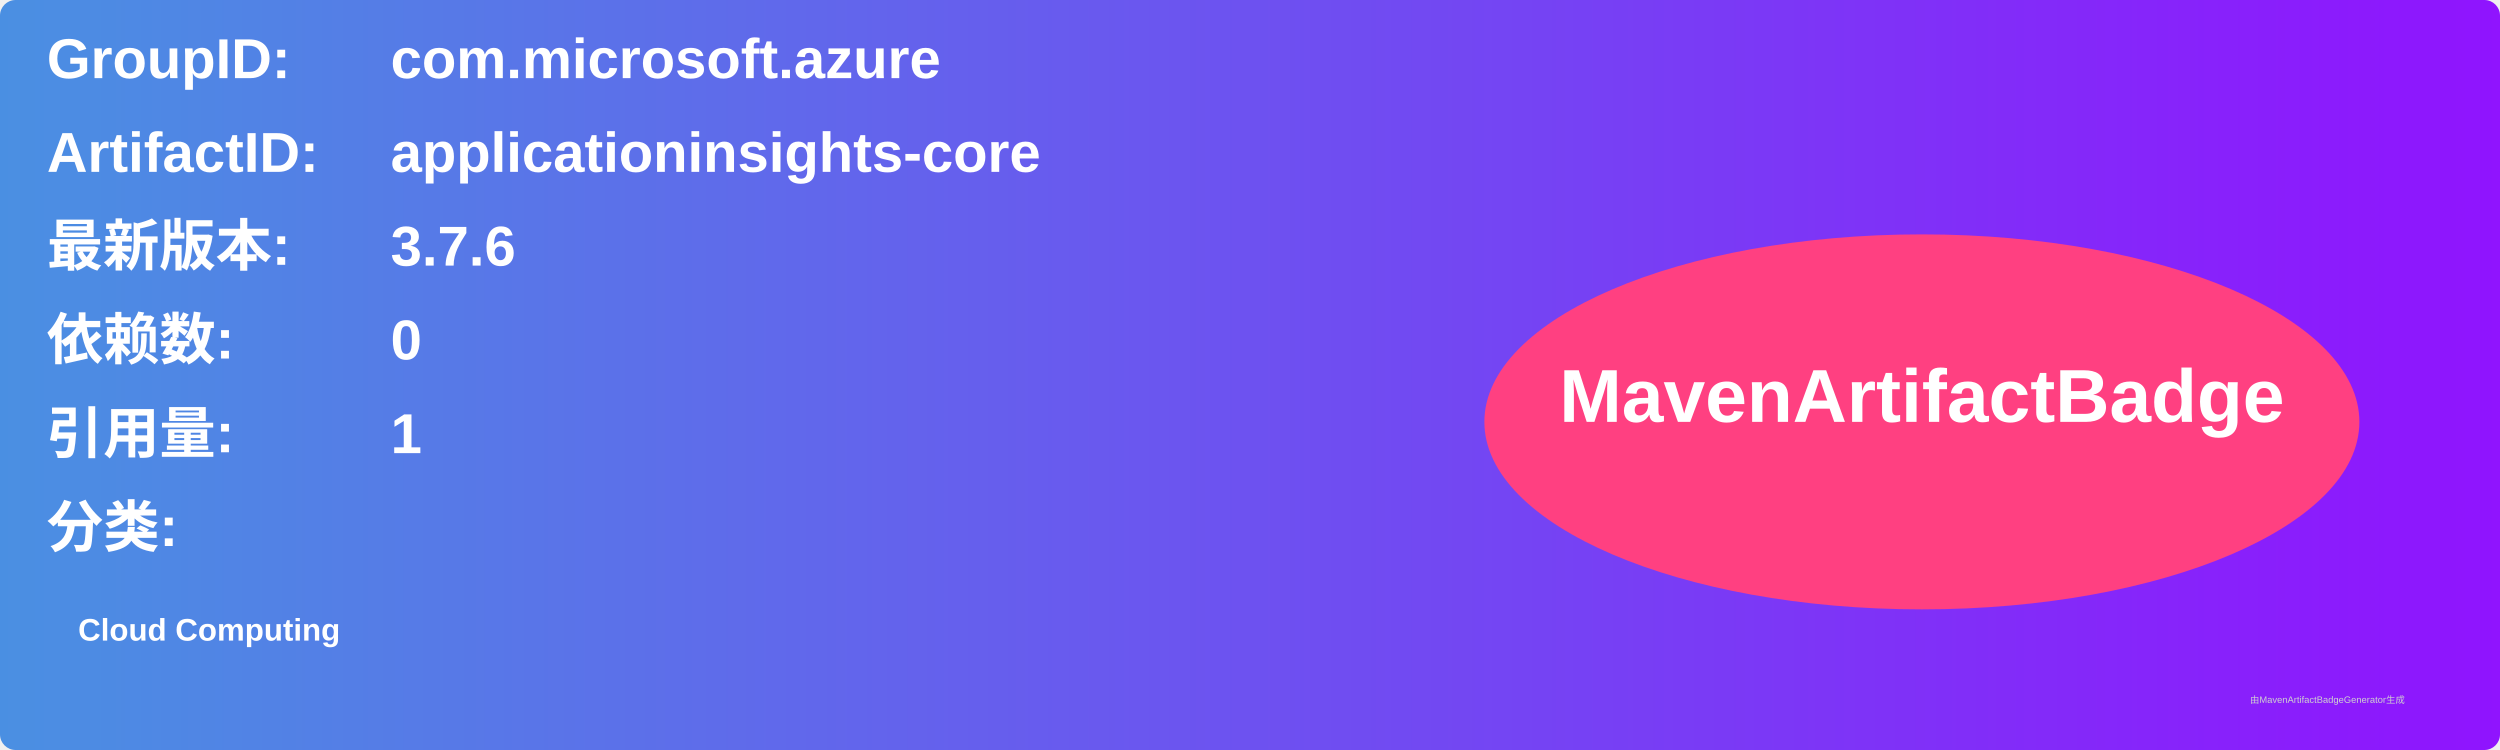
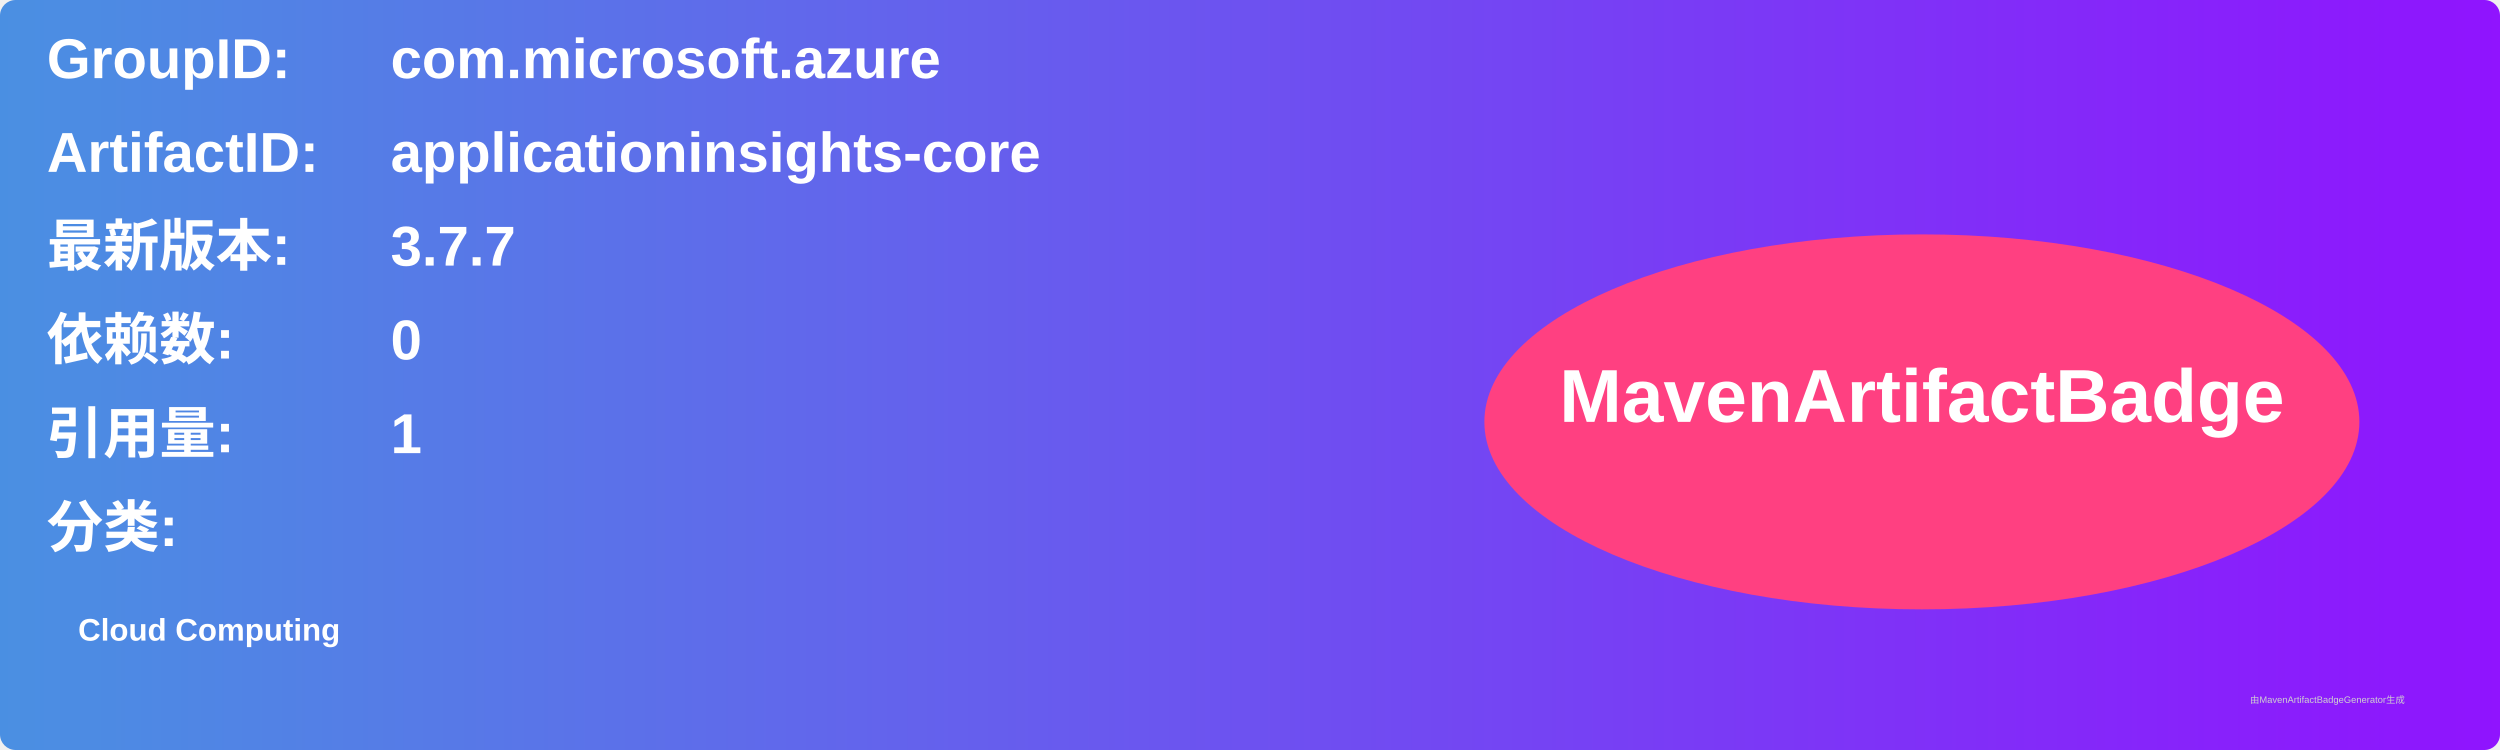
<svg xmlns="http://www.w3.org/2000/svg" width="800" height="240" viewBox="0 0 800 240">
  <linearGradient id="grad" x1="0%" y1="0%" x2="100%" y2="0%">
    <stop offset="0%" stop-color="#4a90e2" />
    <stop offset="100%" stop-color="#9013fe" />
  </linearGradient>
  <rect width="100%" height="100%" rx="5" ry="5" fill="url(#grad)" />
  <g transform="translate(15, 15)">
    <text x="0" y="10" font-family="Arial" font-size="18" fill="white" font-weight="bold" width="260">GroupID:</text>
    <text x="110" y="10" font-family="Arial" font-size="18" fill="white" font-weight="bold" width="460">com.microsoft.azure</text>
    <text x="0" y="40" font-family="Arial" font-size="18" fill="white" font-weight="bold" width="260">ArtifactID:</text>
    <text x="110" y="40" font-family="Arial" font-size="18" fill="white" font-weight="bold" width="460">applicationinsights-core</text>
    <text x="0" y="70" font-family="Arial" font-size="18" fill="white" font-weight="bold">最新版本:</text>
    <text x="110" y="70" font-family="Arial" font-size="18" fill="white" font-weight="bold">
-       <tspan font-weight="bold">3.7.6</tspan>
+       <tspan font-weight="bold">3.7.7</tspan>
    </text>
    <text x="0" y="100" font-family="Arial" font-size="18" fill="white" font-weight="bold">依赖数: </text>
    <text x="110" y="100" font-family="Arial" font-size="18" fill="white">
      <tspan font-weight="bold">0</tspan>
    </text>
    <text x="0" y="130" font-family="Arial" font-size="18" fill="white" font-weight="bold">引用量: </text>
    <text x="110" y="130" font-family="Arial" font-size="18" fill="white">
      <tspan font-weight="bold">1</tspan>
    </text>
    <text x="0" y="160" font-family="Arial" font-size="18" fill="white" font-weight="bold">分类:</text>
    <text x="10" y="190" font-family="Arial" font-size="10" fill="white">
      <tspan font-weight="bold">Cloud Computing</tspan>
    </text>
    <ellipse cx="600" cy="120" rx="140" ry="60" fill="#ff4081" />
    <text x="600" y="120" text-anchor="middle" font-family="Arial" font-size="24" fill="white" font-weight="bold">MavenArtifactBadge</text>
  </g>
  <text x="720" y="225" font-family="Arial" font-size="3" fill="#d0d0d0">由MavenArtifactBadgeGenerator生成</text>
</svg>
